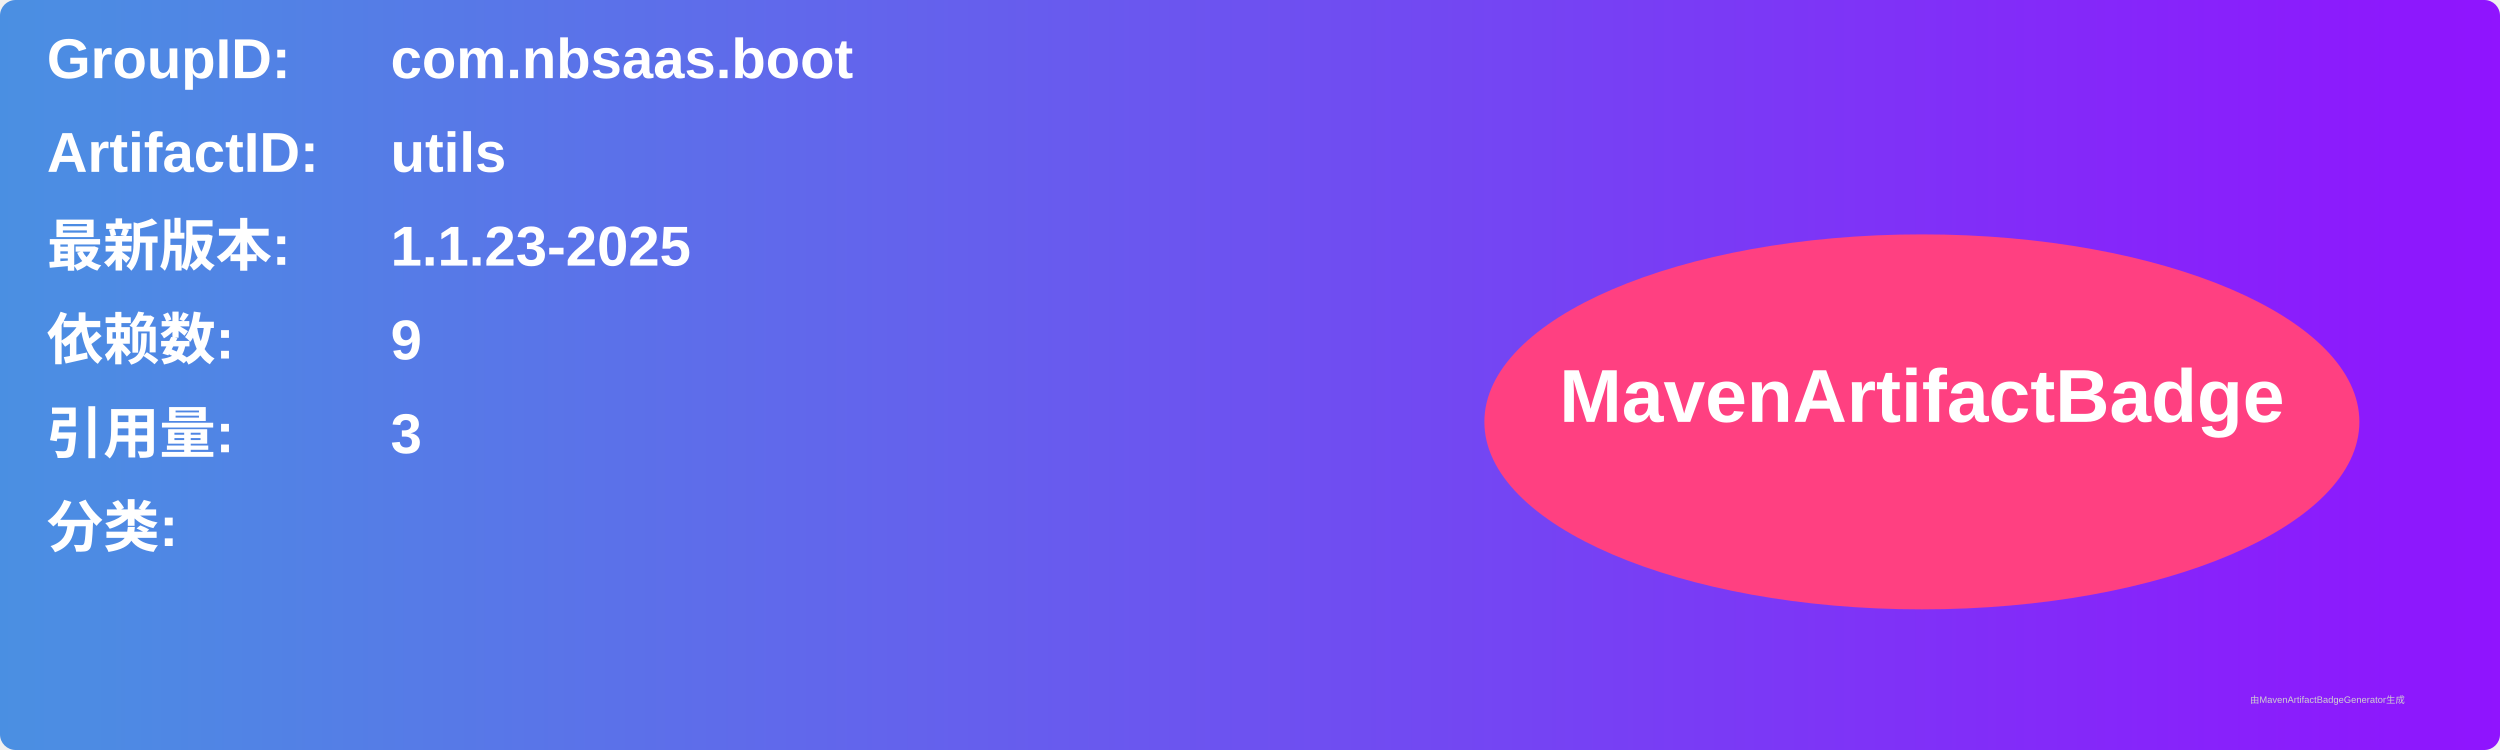
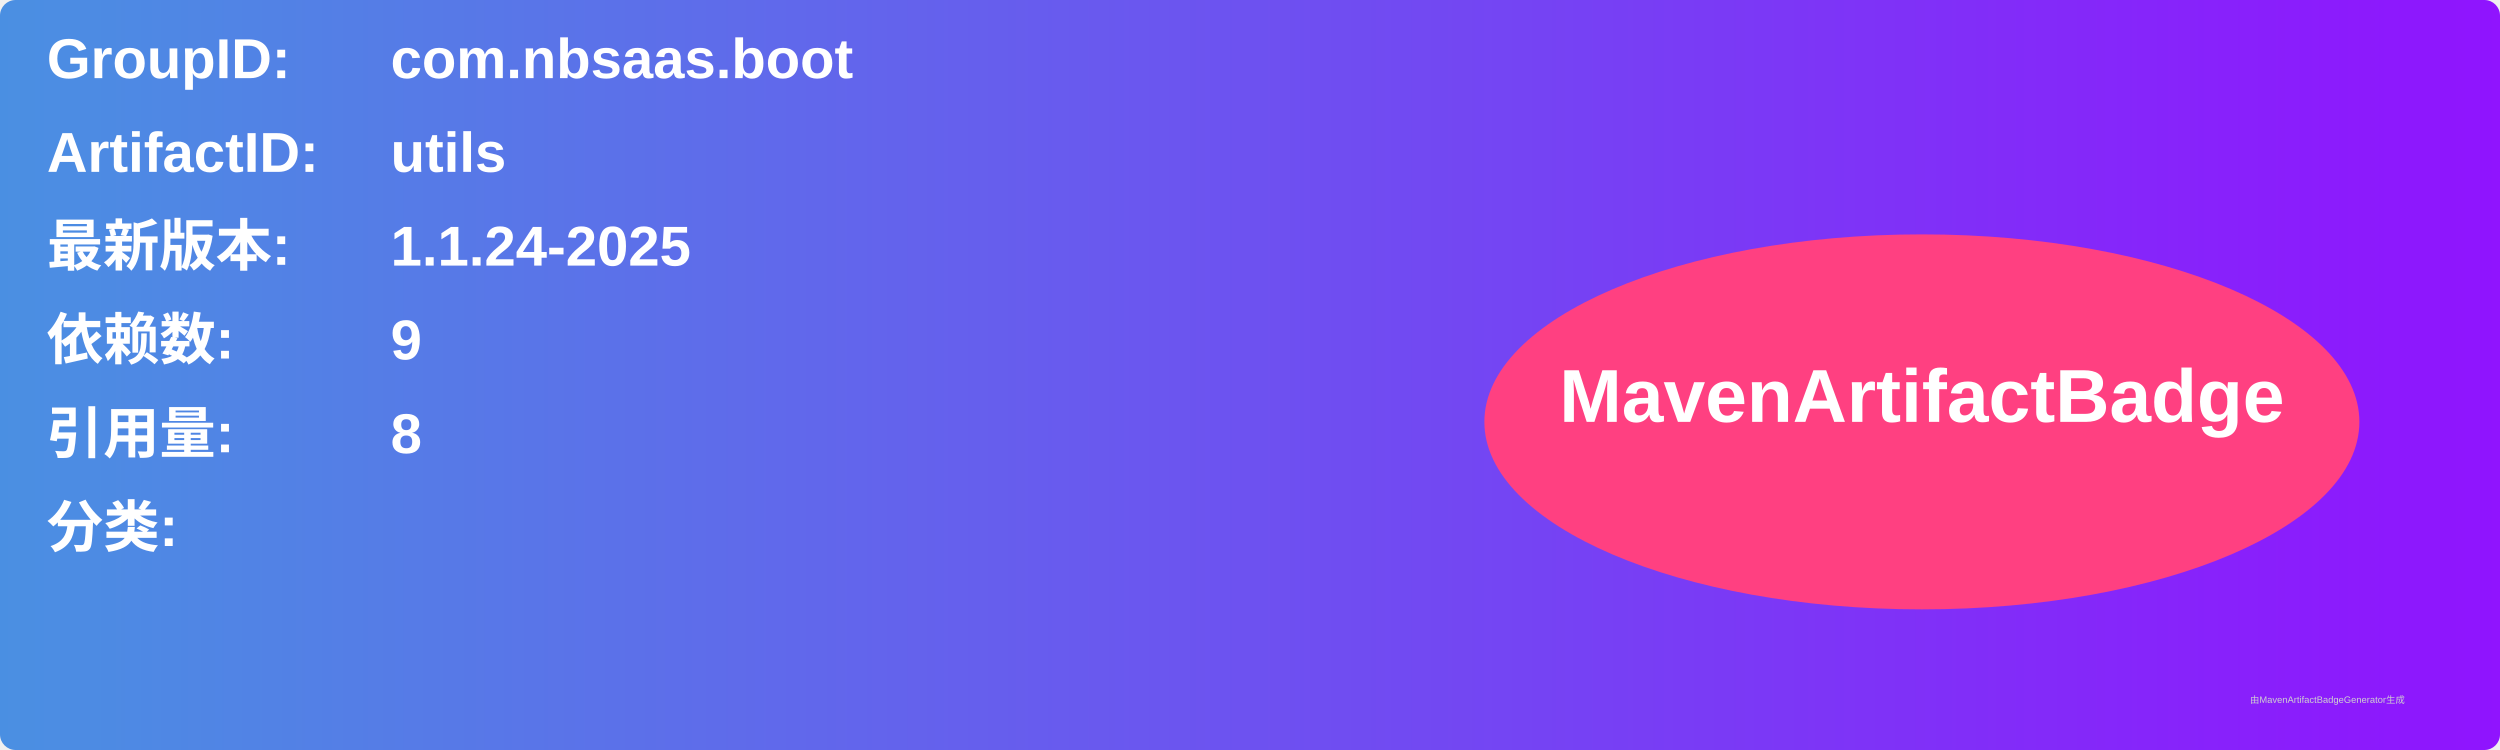
<svg xmlns="http://www.w3.org/2000/svg" width="800" height="240" viewBox="0 0 800 240">
  <linearGradient id="grad" x1="0%" y1="0%" x2="100%" y2="0%">
    <stop offset="0%" stop-color="#4a90e2" />
    <stop offset="100%" stop-color="#9013fe" />
  </linearGradient>
  <rect width="100%" height="100%" rx="5" ry="5" fill="url(#grad)" />
  <g transform="translate(15, 15)">
    <text x="0" y="10" font-family="Arial" font-size="18" fill="white" font-weight="bold" width="260">GroupID:</text>
    <text x="110" y="10" font-family="Arial" font-size="18" fill="white" font-weight="bold" width="460">com.nbsaas.boot</text>
    <text x="0" y="40" font-family="Arial" font-size="18" fill="white" font-weight="bold" width="260">ArtifactID:</text>
    <text x="110" y="40" font-family="Arial" font-size="18" fill="white" font-weight="bold" width="460">utils</text>
    <text x="0" y="70" font-family="Arial" font-size="18" fill="white" font-weight="bold">最新版本:</text>
    <text x="110" y="70" font-family="Arial" font-size="18" fill="white" font-weight="bold">
-       <tspan font-weight="bold">1.1.23-2025</tspan>
+       <tspan font-weight="bold">1.1.24-2025</tspan>
    </text>
    <text x="0" y="100" font-family="Arial" font-size="18" fill="white" font-weight="bold">依赖数: </text>
    <text x="110" y="100" font-family="Arial" font-size="18" fill="white">
      <tspan font-weight="bold">9</tspan>
    </text>
    <text x="0" y="130" font-family="Arial" font-size="18" fill="white" font-weight="bold">引用量: </text>
    <text x="110" y="130" font-family="Arial" font-size="18" fill="white">
-       <tspan font-weight="bold">3</tspan>
+       <tspan font-weight="bold">8</tspan>
    </text>
    <text x="0" y="160" font-family="Arial" font-size="18" fill="white" font-weight="bold">分类:</text>
    <text x="10" y="190" font-family="Arial" font-size="10" fill="white">
      <tspan font-weight="bold" />
    </text>
    <ellipse cx="600" cy="120" rx="140" ry="60" fill="#ff4081" />
    <text x="600" y="120" text-anchor="middle" font-family="Arial" font-size="24" fill="white" font-weight="bold">MavenArtifactBadge</text>
  </g>
  <text x="720" y="225" font-family="Arial" font-size="3" fill="#d0d0d0">由MavenArtifactBadgeGenerator生成</text>
</svg>
